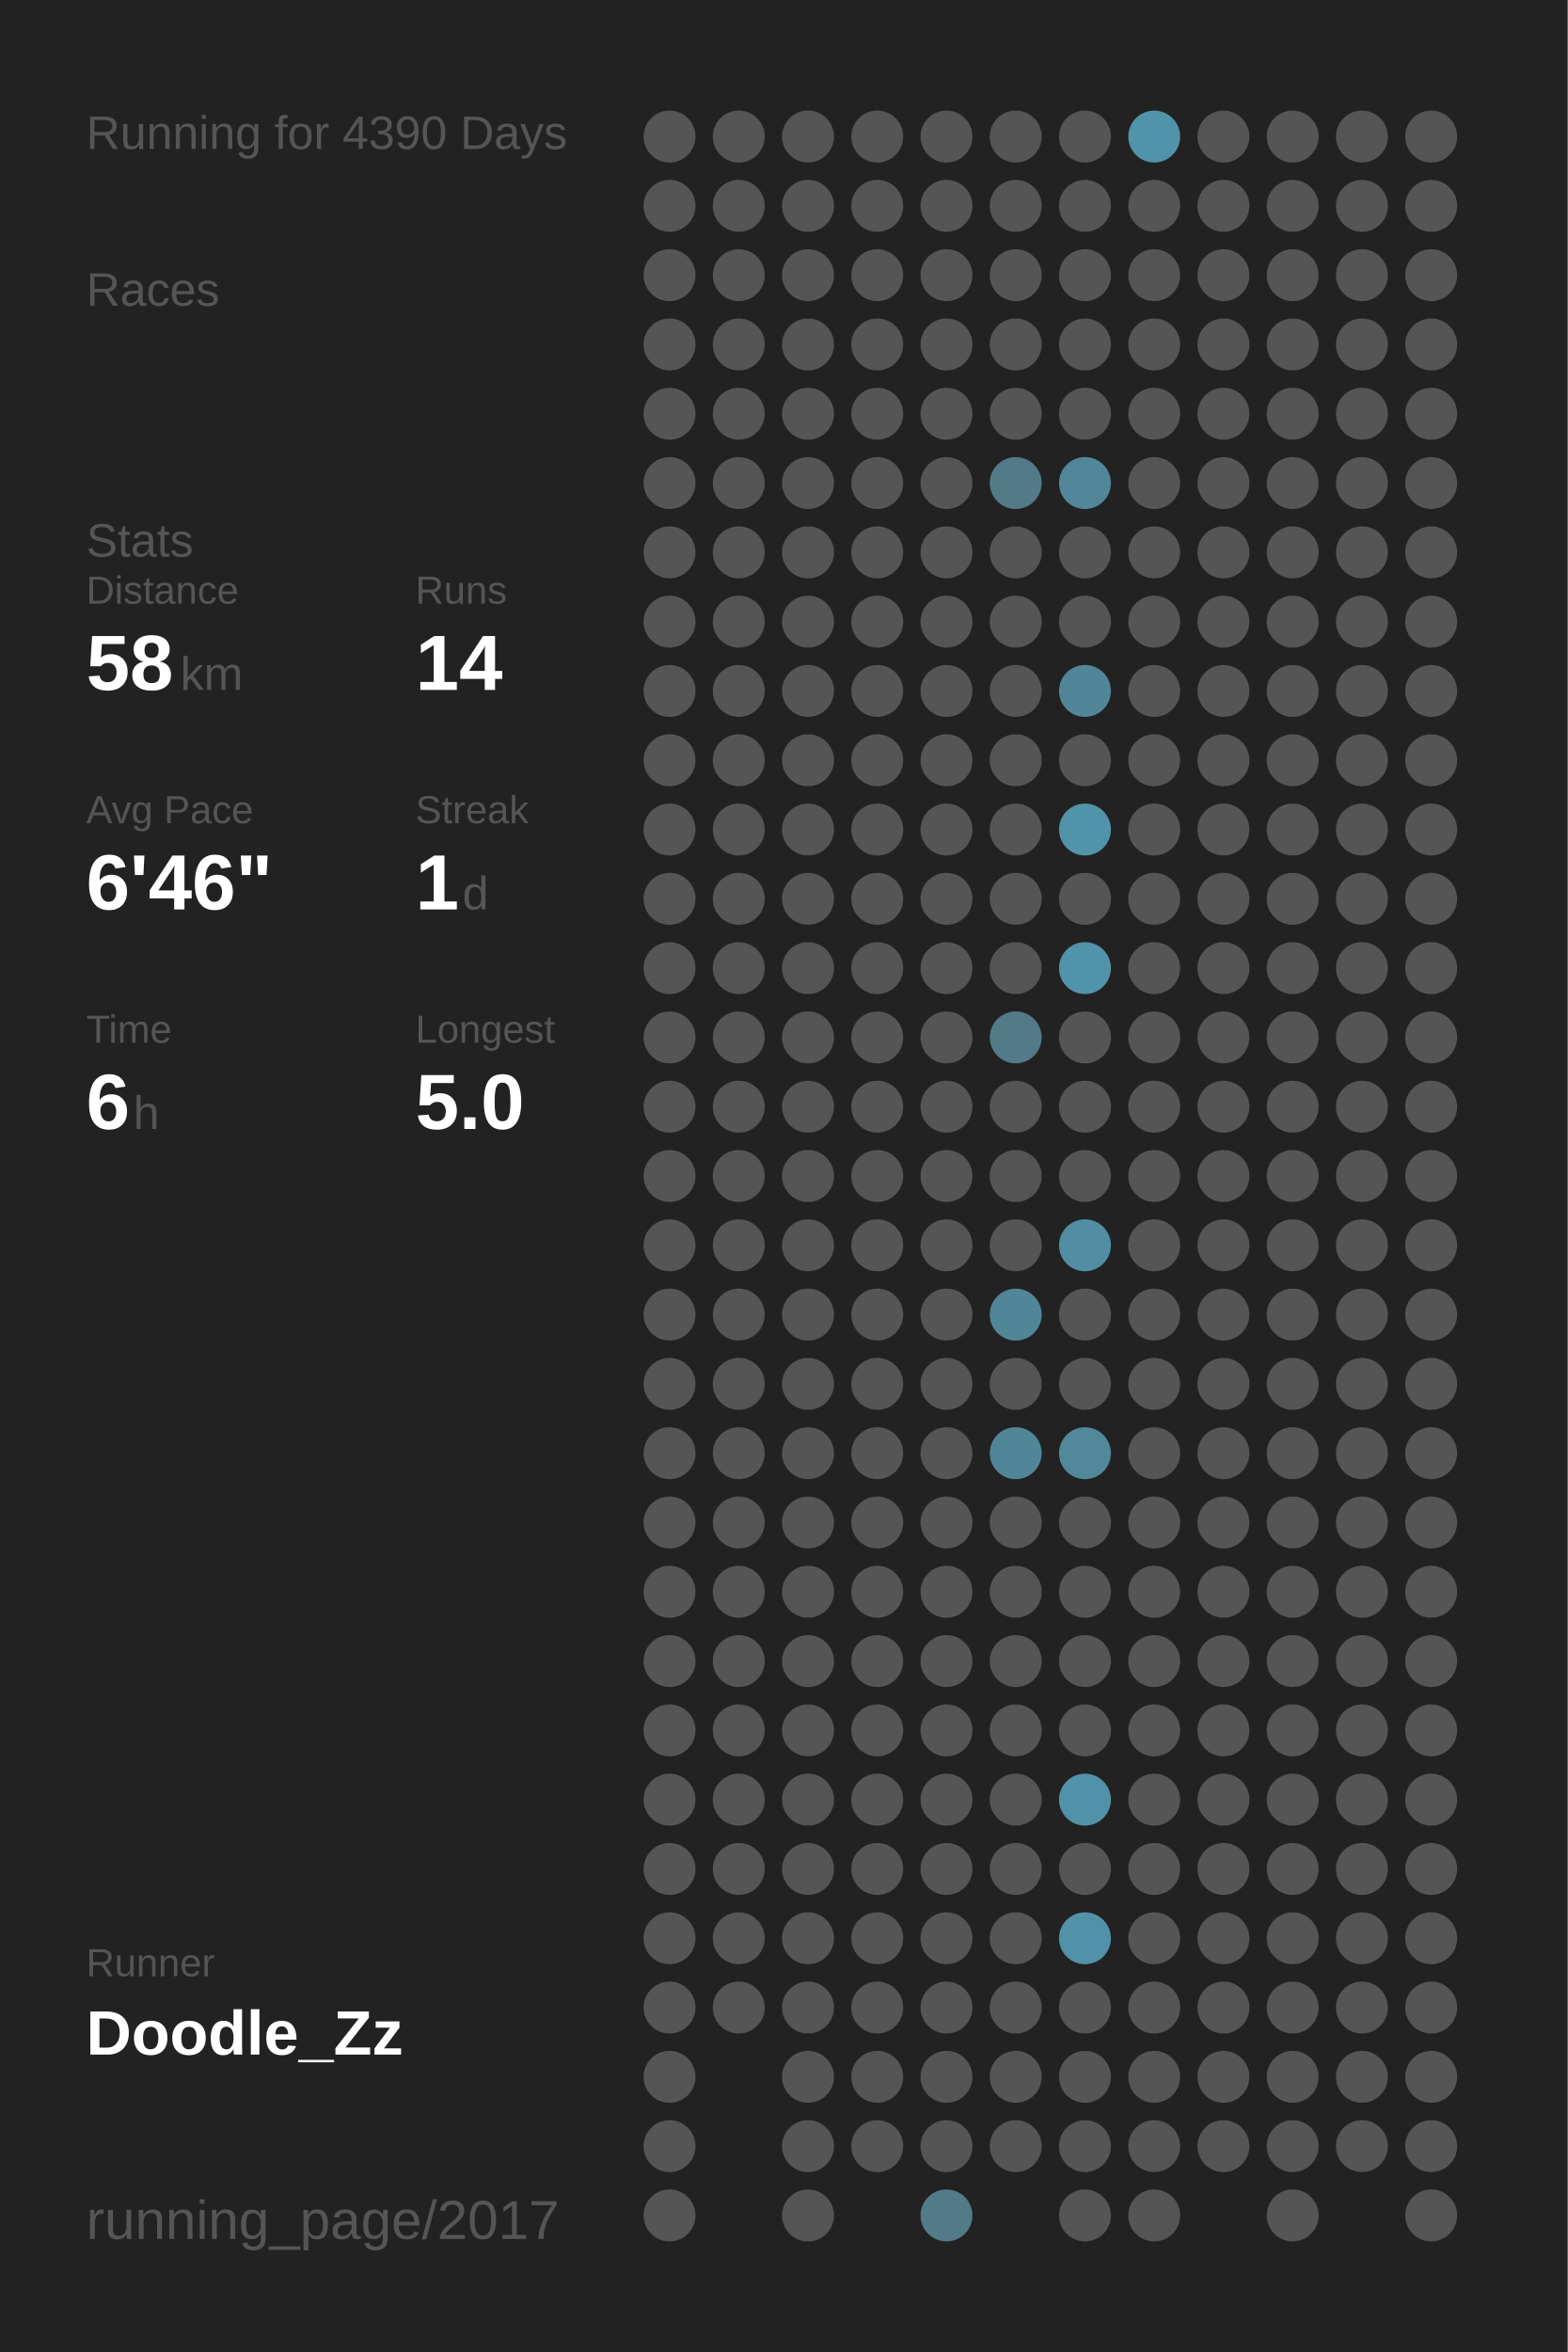
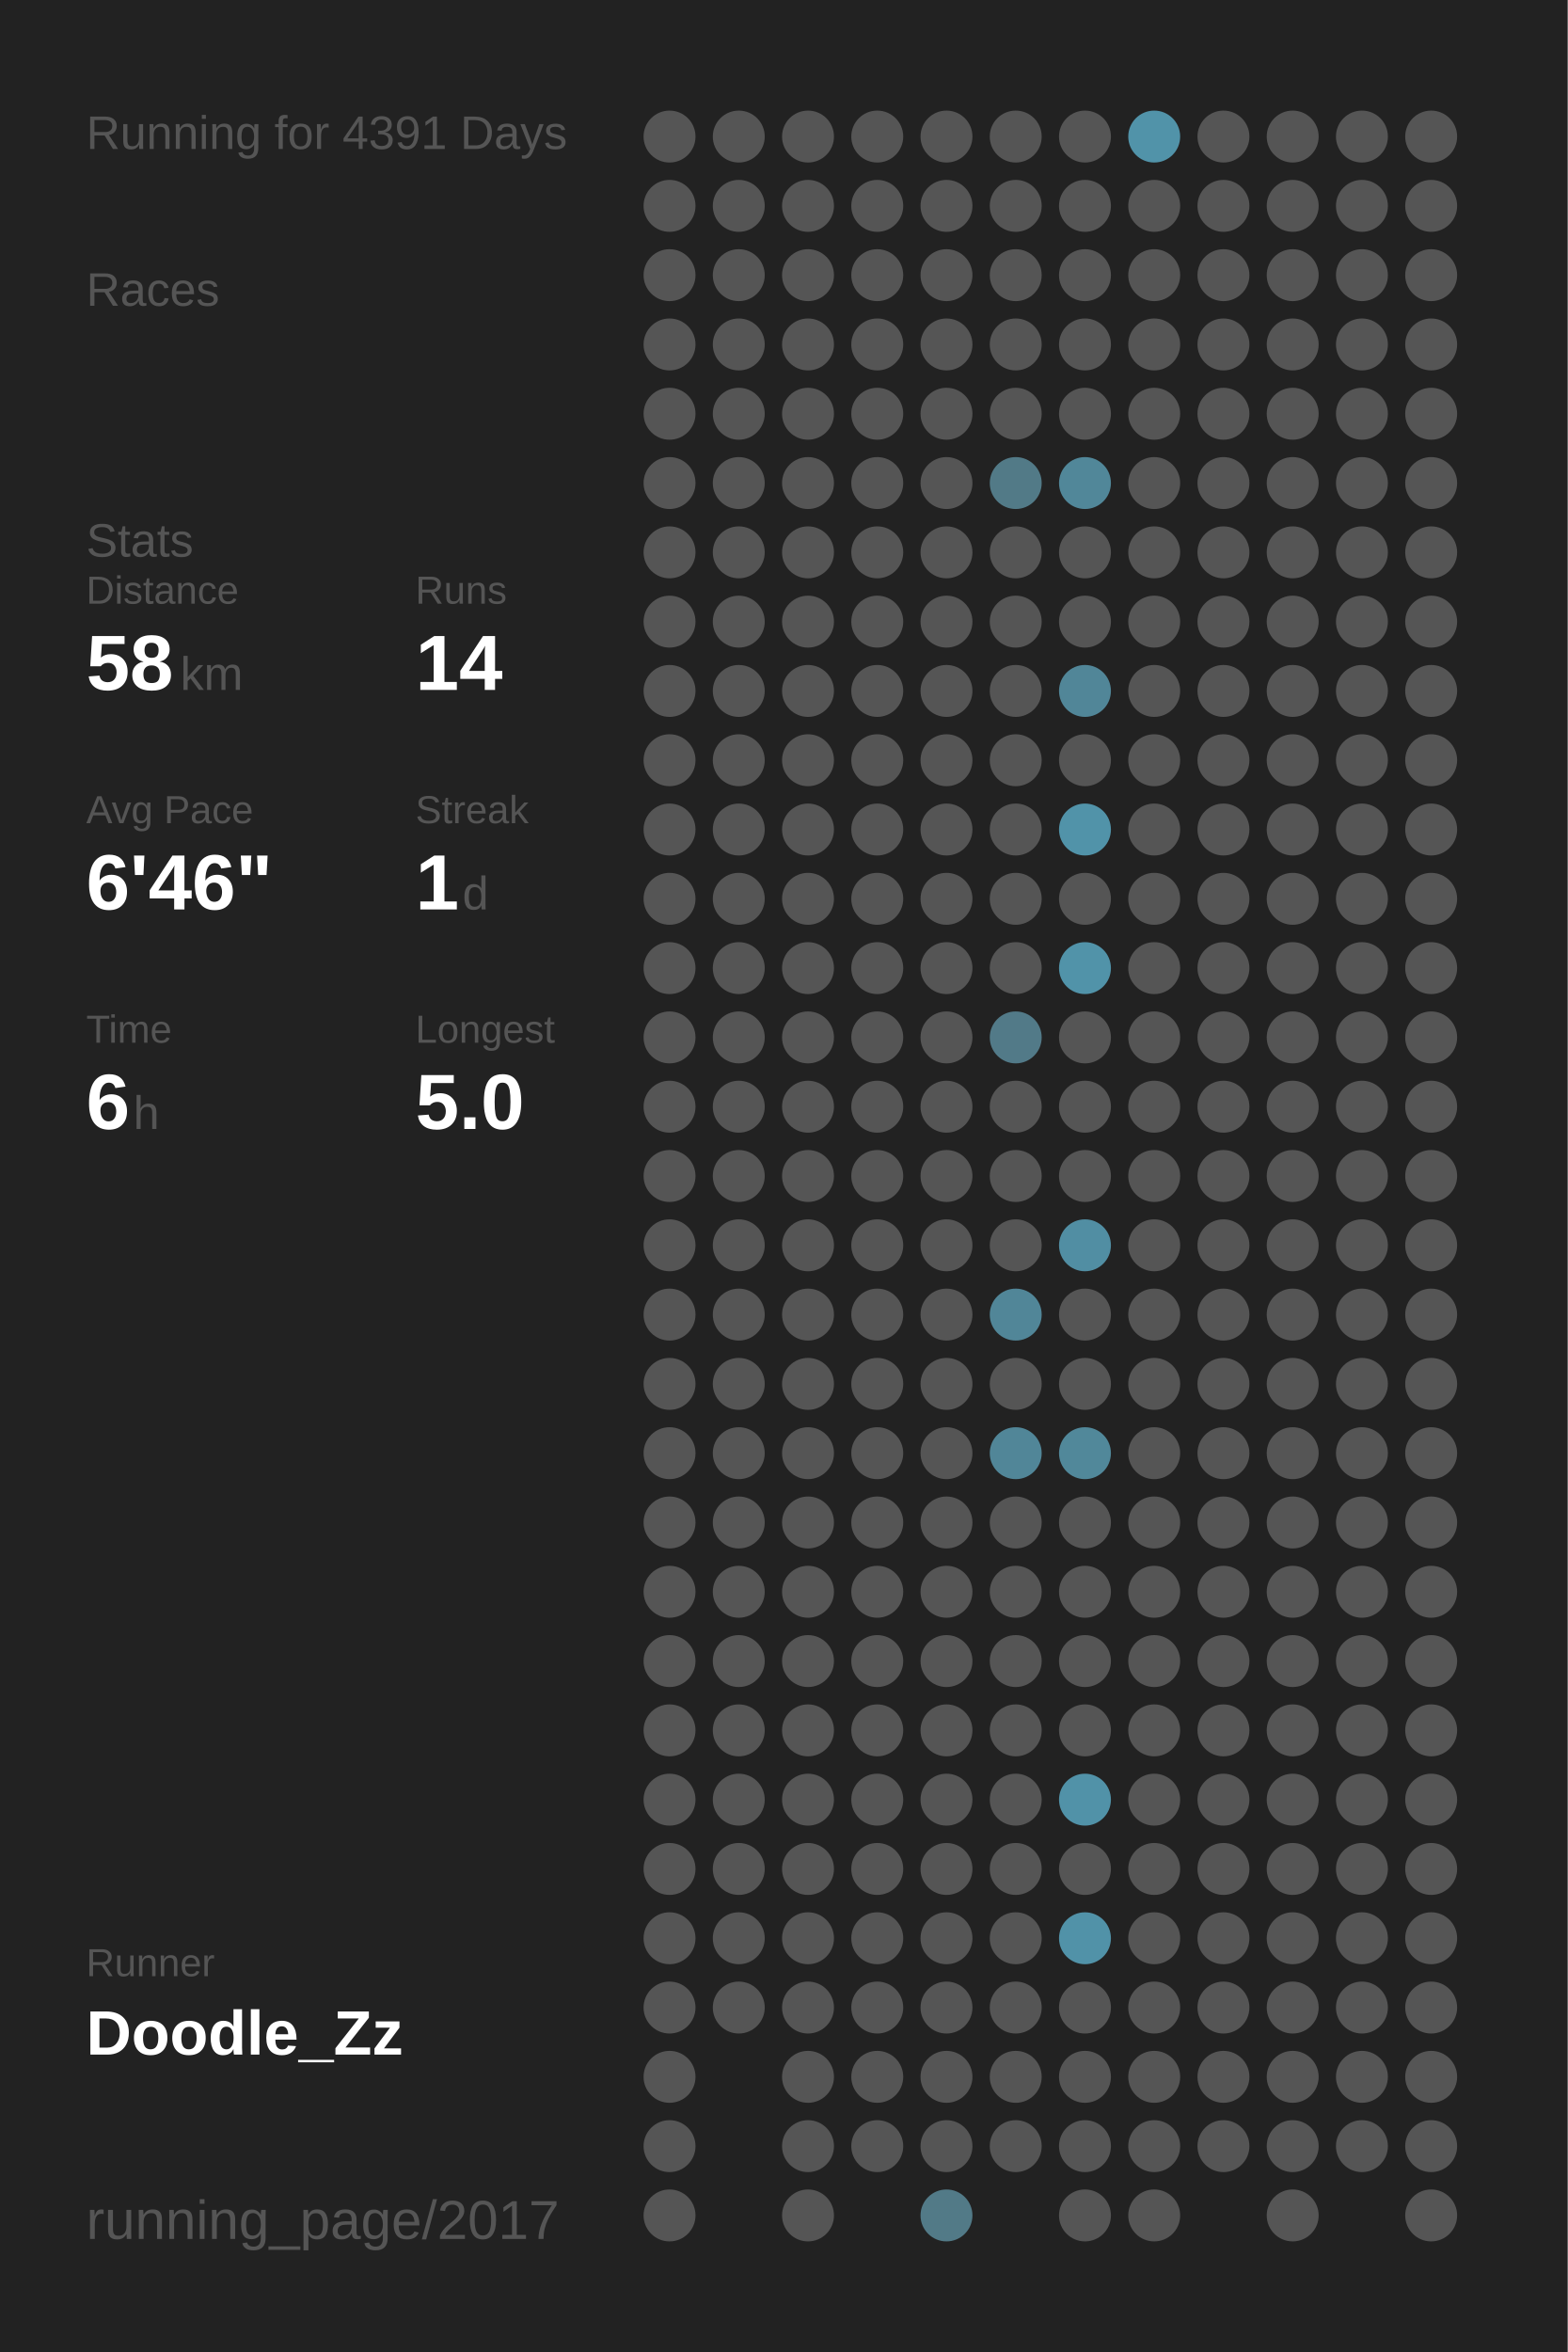
<svg xmlns="http://www.w3.org/2000/svg" baseProfile="full" height="300mm" version="1.1" viewBox="0,0,200,300" width="200mm">
  <defs />
  <rect fill="#222222" height="300" width="200" x="0" y="0" />
-   <text fill="#555555" style="font-size:6px; font-family:Arial;" x="11" y="19">Running for 4390 Days</text>
+   <text fill="#555555" style="font-size:6px; font-family:Arial;" x="11" y="19">Running for 4391 Days</text>
  <text fill="#555555" style="font-size:6px; font-family:Arial;" x="11" y="39">Races</text>
  <text fill="#555555" style="font-size:6px; font-family:Arial;" x="11" y="71">Stats</text>
  <text fill="#555555" style="font-size:5px; font-family:Arial;" x="11" y="77">Distance</text>
  <text fill="#FFFFFF" style="font-size:10px; font-family:Arial; font-weight:bold;" x="11" y="88">58</text>
  <text fill="#555555" style="font-size:6px; font-family:Arial;" x="23" y="88">km</text>
  <text fill="#555555" style="font-size:5px; font-family:Arial;" x="53" y="77">Runs</text>
  <text fill="#FFFFFF" style="font-size:10px; font-family:Arial; font-weight:bold;" x="53" y="88">14</text>
  <text fill="#555555" style="font-size:5px; font-family:Arial;" x="11" y="105">Avg Pace</text>
  <text fill="#FFFFFF" style="font-size:10px; font-family:Arial; font-weight:bold;" x="11" y="116">6'46"</text>
  <text fill="#555555" style="font-size:5px; font-family:Arial;" x="53" y="105">Streak</text>
  <text fill="#FFFFFF" style="font-size:10px; font-family:Arial; font-weight:bold;" x="53" y="116">1</text>
  <text fill="#555555" style="font-size:6px; font-family:Arial;" x="59" y="116">d</text>
  <text fill="#555555" style="font-size:5px; font-family:Arial;" x="11" y="133">Time</text>
  <text fill="#FFFFFF" style="font-size:10px; font-family:Arial; font-weight:bold;" x="11" y="144">6</text>
  <text fill="#555555" style="font-size:6px; font-family:Arial;" x="17" y="144">h</text>
  <text fill="#555555" style="font-size:5px; font-family:Arial;" x="53" y="133">Longest</text>
  <text fill="#FFFFFF" style="font-size:10px; font-family:Arial; font-weight:bold;" x="53" y="144">5.0</text>
  <text fill="#555555" style="font-size:5px; font-family:Arial;" x="11" y="252.065">Runner</text>
  <text fill="#FFFFFF" style="font-size:8px; font-family:Arial; font-weight:bold;" x="11" y="262.065">Doodle_Zz</text>
  <text fill="#555555" style="font-size:7px; font-family:Arial;" x="11" y="285.581">running_page/2017</text>
  <circle cx="85.417" cy="17.419" fill="#555555" r="3.312" />
  <circle cx="85.417" cy="26.258" fill="#555555" r="3.312" />
  <circle cx="85.417" cy="35.097" fill="#555555" r="3.312" />
  <circle cx="85.417" cy="43.935" fill="#555555" r="3.312" />
  <circle cx="85.417" cy="52.774" fill="#555555" r="3.312" />
  <circle cx="85.417" cy="61.613" fill="#555555" r="3.312" />
  <circle cx="85.417" cy="70.452" fill="#555555" r="3.312" />
  <circle cx="85.417" cy="79.29" fill="#555555" r="3.312" />
  <circle cx="85.417" cy="88.129" fill="#555555" r="3.312" />
  <circle cx="85.417" cy="96.968" fill="#555555" r="3.312" />
  <circle cx="85.417" cy="105.806" fill="#555555" r="3.312" />
  <circle cx="85.417" cy="114.645" fill="#555555" r="3.312" />
  <circle cx="85.417" cy="123.484" fill="#555555" r="3.312" />
  <circle cx="85.417" cy="132.323" fill="#555555" r="3.312" />
  <circle cx="85.417" cy="141.161" fill="#555555" r="3.312" />
  <circle cx="85.417" cy="150" fill="#555555" r="3.312" />
  <circle cx="85.417" cy="158.839" fill="#555555" r="3.312" />
  <circle cx="85.417" cy="167.677" fill="#555555" r="3.312" />
  <circle cx="85.417" cy="176.516" fill="#555555" r="3.312" />
  <circle cx="85.417" cy="185.355" fill="#555555" r="3.312" />
  <circle cx="85.417" cy="194.194" fill="#555555" r="3.312" />
  <circle cx="85.417" cy="203.032" fill="#555555" r="3.312" />
  <circle cx="85.417" cy="211.871" fill="#555555" r="3.312" />
  <circle cx="85.417" cy="220.71" fill="#555555" r="3.312" />
  <circle cx="85.417" cy="229.548" fill="#555555" r="3.312" />
  <circle cx="85.417" cy="238.387" fill="#555555" r="3.312" />
  <circle cx="85.417" cy="247.226" fill="#555555" r="3.312" />
  <circle cx="85.417" cy="256.065" fill="#555555" r="3.312" />
  <circle cx="85.417" cy="264.903" fill="#555555" r="3.312" />
  <circle cx="85.417" cy="273.742" fill="#555555" r="3.312" />
  <circle cx="85.417" cy="282.581" fill="#555555" r="3.312" />
  <circle cx="94.25" cy="17.419" fill="#555555" r="3.312" />
  <circle cx="94.25" cy="26.258" fill="#555555" r="3.312" />
  <circle cx="94.25" cy="35.097" fill="#555555" r="3.312" />
  <circle cx="94.25" cy="43.935" fill="#555555" r="3.312" />
  <circle cx="94.25" cy="52.774" fill="#555555" r="3.312" />
  <circle cx="94.25" cy="61.613" fill="#555555" r="3.312" />
  <circle cx="94.25" cy="70.452" fill="#555555" r="3.312" />
  <circle cx="94.25" cy="79.29" fill="#555555" r="3.312" />
  <circle cx="94.25" cy="88.129" fill="#555555" r="3.312" />
  <circle cx="94.25" cy="96.968" fill="#555555" r="3.312" />
  <circle cx="94.25" cy="105.806" fill="#555555" r="3.312" />
  <circle cx="94.25" cy="114.645" fill="#555555" r="3.312" />
  <circle cx="94.25" cy="123.484" fill="#555555" r="3.312" />
  <circle cx="94.25" cy="132.323" fill="#555555" r="3.312" />
  <circle cx="94.25" cy="141.161" fill="#555555" r="3.312" />
  <circle cx="94.25" cy="150" fill="#555555" r="3.312" />
  <circle cx="94.25" cy="158.839" fill="#555555" r="3.312" />
  <circle cx="94.25" cy="167.677" fill="#555555" r="3.312" />
  <circle cx="94.25" cy="176.516" fill="#555555" r="3.312" />
  <circle cx="94.25" cy="185.355" fill="#555555" r="3.312" />
  <circle cx="94.25" cy="194.194" fill="#555555" r="3.312" />
  <circle cx="94.25" cy="203.032" fill="#555555" r="3.312" />
  <circle cx="94.25" cy="211.871" fill="#555555" r="3.312" />
  <circle cx="94.25" cy="220.71" fill="#555555" r="3.312" />
  <circle cx="94.25" cy="229.548" fill="#555555" r="3.312" />
  <circle cx="94.25" cy="238.387" fill="#555555" r="3.312" />
  <circle cx="94.25" cy="247.226" fill="#555555" r="3.312" />
  <circle cx="94.25" cy="256.065" fill="#555555" r="3.312" />
  <circle cx="103.083" cy="17.419" fill="#555555" r="3.312" />
  <circle cx="103.083" cy="26.258" fill="#555555" r="3.312" />
  <circle cx="103.083" cy="35.097" fill="#555555" r="3.312" />
  <circle cx="103.083" cy="43.935" fill="#555555" r="3.312" />
  <circle cx="103.083" cy="52.774" fill="#555555" r="3.312" />
  <circle cx="103.083" cy="61.613" fill="#555555" r="3.312" />
  <circle cx="103.083" cy="70.452" fill="#555555" r="3.312" />
  <circle cx="103.083" cy="79.29" fill="#555555" r="3.312" />
  <circle cx="103.083" cy="88.129" fill="#555555" r="3.312" />
  <circle cx="103.083" cy="96.968" fill="#555555" r="3.312" />
  <circle cx="103.083" cy="105.806" fill="#555555" r="3.312" />
  <circle cx="103.083" cy="114.645" fill="#555555" r="3.312" />
  <circle cx="103.083" cy="123.484" fill="#555555" r="3.312" />
  <circle cx="103.083" cy="132.323" fill="#555555" r="3.312" />
  <circle cx="103.083" cy="141.161" fill="#555555" r="3.312" />
  <circle cx="103.083" cy="150" fill="#555555" r="3.312" />
  <circle cx="103.083" cy="158.839" fill="#555555" r="3.312" />
  <circle cx="103.083" cy="167.677" fill="#555555" r="3.312" />
  <circle cx="103.083" cy="176.516" fill="#555555" r="3.312" />
  <circle cx="103.083" cy="185.355" fill="#555555" r="3.312" />
  <circle cx="103.083" cy="194.194" fill="#555555" r="3.312" />
  <circle cx="103.083" cy="203.032" fill="#555555" r="3.312" />
  <circle cx="103.083" cy="211.871" fill="#555555" r="3.312" />
  <circle cx="103.083" cy="220.71" fill="#555555" r="3.312" />
  <circle cx="103.083" cy="229.548" fill="#555555" r="3.312" />
  <circle cx="103.083" cy="238.387" fill="#555555" r="3.312" />
  <circle cx="103.083" cy="247.226" fill="#555555" r="3.312" />
  <circle cx="103.083" cy="256.065" fill="#555555" r="3.312" />
  <circle cx="103.083" cy="264.903" fill="#555555" r="3.312" />
  <circle cx="103.083" cy="273.742" fill="#555555" r="3.312" />
  <circle cx="103.083" cy="282.581" fill="#555555" r="3.312" />
  <circle cx="111.917" cy="17.419" fill="#555555" r="3.312" />
  <circle cx="111.917" cy="26.258" fill="#555555" r="3.312" />
  <circle cx="111.917" cy="35.097" fill="#555555" r="3.312" />
  <circle cx="111.917" cy="43.935" fill="#555555" r="3.312" />
  <circle cx="111.917" cy="52.774" fill="#555555" r="3.312" />
  <circle cx="111.917" cy="61.613" fill="#555555" r="3.312" />
  <circle cx="111.917" cy="70.452" fill="#555555" r="3.312" />
  <circle cx="111.917" cy="79.29" fill="#555555" r="3.312" />
  <circle cx="111.917" cy="88.129" fill="#555555" r="3.312" />
  <circle cx="111.917" cy="96.968" fill="#555555" r="3.312" />
  <circle cx="111.917" cy="105.806" fill="#555555" r="3.312" />
  <circle cx="111.917" cy="114.645" fill="#555555" r="3.312" />
  <circle cx="111.917" cy="123.484" fill="#555555" r="3.312" />
  <circle cx="111.917" cy="132.323" fill="#555555" r="3.312" />
  <circle cx="111.917" cy="141.161" fill="#555555" r="3.312" />
  <circle cx="111.917" cy="150" fill="#555555" r="3.312" />
  <circle cx="111.917" cy="158.839" fill="#555555" r="3.312" />
  <circle cx="111.917" cy="167.677" fill="#555555" r="3.312" />
  <circle cx="111.917" cy="176.516" fill="#555555" r="3.312" />
  <circle cx="111.917" cy="185.355" fill="#555555" r="3.312" />
  <circle cx="111.917" cy="194.194" fill="#555555" r="3.312" />
  <circle cx="111.917" cy="203.032" fill="#555555" r="3.312" />
  <circle cx="111.917" cy="211.871" fill="#555555" r="3.312" />
  <circle cx="111.917" cy="220.71" fill="#555555" r="3.312" />
  <circle cx="111.917" cy="229.548" fill="#555555" r="3.312" />
  <circle cx="111.917" cy="238.387" fill="#555555" r="3.312" />
  <circle cx="111.917" cy="247.226" fill="#555555" r="3.312" />
  <circle cx="111.917" cy="256.065" fill="#555555" r="3.312" />
  <circle cx="111.917" cy="264.903" fill="#555555" r="3.312" />
  <circle cx="111.917" cy="273.742" fill="#555555" r="3.312" />
  <circle cx="120.75" cy="17.419" fill="#555555" r="3.312" />
  <circle cx="120.75" cy="26.258" fill="#555555" r="3.312" />
  <circle cx="120.75" cy="35.097" fill="#555555" r="3.312" />
  <circle cx="120.75" cy="43.935" fill="#555555" r="3.312" />
  <circle cx="120.75" cy="52.774" fill="#555555" r="3.312" />
  <circle cx="120.75" cy="61.613" fill="#555555" r="3.312" />
  <circle cx="120.75" cy="70.452" fill="#555555" r="3.312" />
  <circle cx="120.75" cy="79.29" fill="#555555" r="3.312" />
  <circle cx="120.75" cy="88.129" fill="#555555" r="3.312" />
  <circle cx="120.75" cy="96.968" fill="#555555" r="3.312" />
  <circle cx="120.75" cy="105.806" fill="#555555" r="3.312" />
  <circle cx="120.75" cy="114.645" fill="#555555" r="3.312" />
  <circle cx="120.75" cy="123.484" fill="#555555" r="3.312" />
  <circle cx="120.75" cy="132.323" fill="#555555" r="3.312" />
  <circle cx="120.75" cy="141.161" fill="#555555" r="3.312" />
  <circle cx="120.75" cy="150" fill="#555555" r="3.312" />
  <circle cx="120.75" cy="158.839" fill="#555555" r="3.312" />
  <circle cx="120.75" cy="167.677" fill="#555555" r="3.312" />
  <circle cx="120.75" cy="176.516" fill="#555555" r="3.312" />
  <circle cx="120.75" cy="185.355" fill="#555555" r="3.312" />
  <circle cx="120.75" cy="194.194" fill="#555555" r="3.312" />
  <circle cx="120.75" cy="203.032" fill="#555555" r="3.312" />
  <circle cx="120.75" cy="211.871" fill="#555555" r="3.312" />
  <circle cx="120.75" cy="220.71" fill="#555555" r="3.312" />
  <circle cx="120.75" cy="229.548" fill="#555555" r="3.312" />
  <circle cx="120.75" cy="238.387" fill="#555555" r="3.312" />
  <circle cx="120.75" cy="247.226" fill="#555555" r="3.312" />
  <circle cx="120.75" cy="256.065" fill="#555555" r="3.312" />
  <circle cx="120.75" cy="264.903" fill="#555555" r="3.312" />
  <circle cx="120.75" cy="273.742" fill="#555555" r="3.312" />
  <circle cx="120.75" cy="282.581" fill="#527a87" r="3.312" />
  <circle cx="129.583" cy="17.419" fill="#555555" r="3.312" />
  <circle cx="129.583" cy="26.258" fill="#555555" r="3.312" />
  <circle cx="129.583" cy="35.097" fill="#555555" r="3.312" />
  <circle cx="129.583" cy="43.935" fill="#555555" r="3.312" />
  <circle cx="129.583" cy="52.774" fill="#555555" r="3.312" />
  <circle cx="129.583" cy="61.613" fill="#527a87" r="3.312" />
  <circle cx="129.583" cy="70.452" fill="#555555" r="3.312" />
  <circle cx="129.583" cy="79.29" fill="#555555" r="3.312" />
  <circle cx="129.583" cy="88.129" fill="#555555" r="3.312" />
  <circle cx="129.583" cy="96.968" fill="#555555" r="3.312" />
  <circle cx="129.583" cy="105.806" fill="#555555" r="3.312" />
  <circle cx="129.583" cy="114.645" fill="#555555" r="3.312" />
  <circle cx="129.583" cy="123.484" fill="#555555" r="3.312" />
  <circle cx="129.583" cy="132.323" fill="#527a88" r="3.312" />
  <circle cx="129.583" cy="141.161" fill="#555555" r="3.312" />
  <circle cx="129.583" cy="150" fill="#555555" r="3.312" />
  <circle cx="129.583" cy="158.839" fill="#555555" r="3.312" />
  <circle cx="129.583" cy="167.677" fill="#518698" r="3.312" />
  <circle cx="129.583" cy="176.516" fill="#555555" r="3.312" />
  <circle cx="129.583" cy="185.355" fill="#518698" r="3.312" />
  <circle cx="129.583" cy="194.194" fill="#555555" r="3.312" />
  <circle cx="129.583" cy="203.032" fill="#555555" r="3.312" />
  <circle cx="129.583" cy="211.871" fill="#555555" r="3.312" />
  <circle cx="129.583" cy="220.71" fill="#555555" r="3.312" />
  <circle cx="129.583" cy="229.548" fill="#555555" r="3.312" />
  <circle cx="129.583" cy="238.387" fill="#555555" r="3.312" />
  <circle cx="129.583" cy="247.226" fill="#555555" r="3.312" />
  <circle cx="129.583" cy="256.065" fill="#555555" r="3.312" />
  <circle cx="129.583" cy="264.903" fill="#555555" r="3.312" />
  <circle cx="129.583" cy="273.742" fill="#555555" r="3.312" />
  <circle cx="138.417" cy="17.419" fill="#555555" r="3.312" />
  <circle cx="138.417" cy="26.258" fill="#555555" r="3.312" />
  <circle cx="138.417" cy="35.097" fill="#555555" r="3.312" />
  <circle cx="138.417" cy="43.935" fill="#555555" r="3.312" />
  <circle cx="138.417" cy="52.774" fill="#555555" r="3.312" />
  <circle cx="138.417" cy="61.613" fill="#518799" r="3.312" />
  <circle cx="138.417" cy="70.452" fill="#555555" r="3.312" />
  <circle cx="138.417" cy="79.29" fill="#555555" r="3.312" />
  <circle cx="138.417" cy="88.129" fill="#518698" r="3.312" />
  <circle cx="138.417" cy="96.968" fill="#555555" r="3.312" />
  <circle cx="138.417" cy="105.806" fill="#5193a9" r="3.312" />
  <circle cx="138.417" cy="114.645" fill="#555555" r="3.312" />
  <circle cx="138.417" cy="123.484" fill="#5193a9" r="3.312" />
  <circle cx="138.417" cy="132.323" fill="#555555" r="3.312" />
  <circle cx="138.417" cy="141.161" fill="#555555" r="3.312" />
  <circle cx="138.417" cy="150" fill="#555555" r="3.312" />
  <circle cx="138.417" cy="158.839" fill="#518ea3" r="3.312" />
  <circle cx="138.417" cy="167.677" fill="#555555" r="3.312" />
  <circle cx="138.417" cy="176.516" fill="#555555" r="3.312" />
  <circle cx="138.417" cy="185.355" fill="#51889a" r="3.312" />
  <circle cx="138.417" cy="194.194" fill="#555555" r="3.312" />
  <circle cx="138.417" cy="203.032" fill="#555555" r="3.312" />
  <circle cx="138.417" cy="211.871" fill="#555555" r="3.312" />
  <circle cx="138.417" cy="220.71" fill="#555555" r="3.312" />
  <circle cx="138.417" cy="229.548" fill="#5192a8" r="3.312" />
  <circle cx="138.417" cy="238.387" fill="#555555" r="3.312" />
  <circle cx="138.417" cy="247.226" fill="#5192a8" r="3.312" />
  <circle cx="138.417" cy="256.065" fill="#555555" r="3.312" />
  <circle cx="138.417" cy="264.903" fill="#555555" r="3.312" />
  <circle cx="138.417" cy="273.742" fill="#555555" r="3.312" />
  <circle cx="138.417" cy="282.581" fill="#555555" r="3.312" />
  <circle cx="147.25" cy="17.419" fill="#5193a9" r="3.312" />
  <circle cx="147.25" cy="26.258" fill="#555555" r="3.312" />
  <circle cx="147.25" cy="35.097" fill="#555555" r="3.312" />
  <circle cx="147.25" cy="43.935" fill="#555555" r="3.312" />
  <circle cx="147.25" cy="52.774" fill="#555555" r="3.312" />
  <circle cx="147.25" cy="61.613" fill="#555555" r="3.312" />
  <circle cx="147.25" cy="70.452" fill="#555555" r="3.312" />
  <circle cx="147.25" cy="79.29" fill="#555555" r="3.312" />
  <circle cx="147.25" cy="88.129" fill="#555555" r="3.312" />
  <circle cx="147.25" cy="96.968" fill="#555555" r="3.312" />
  <circle cx="147.25" cy="105.806" fill="#555555" r="3.312" />
  <circle cx="147.25" cy="114.645" fill="#555555" r="3.312" />
  <circle cx="147.25" cy="123.484" fill="#555555" r="3.312" />
  <circle cx="147.25" cy="132.323" fill="#555555" r="3.312" />
  <circle cx="147.25" cy="141.161" fill="#555555" r="3.312" />
  <circle cx="147.25" cy="150" fill="#555555" r="3.312" />
  <circle cx="147.25" cy="158.839" fill="#555555" r="3.312" />
  <circle cx="147.25" cy="167.677" fill="#555555" r="3.312" />
  <circle cx="147.25" cy="176.516" fill="#555555" r="3.312" />
  <circle cx="147.25" cy="185.355" fill="#555555" r="3.312" />
  <circle cx="147.25" cy="194.194" fill="#555555" r="3.312" />
  <circle cx="147.25" cy="203.032" fill="#555555" r="3.312" />
  <circle cx="147.25" cy="211.871" fill="#555555" r="3.312" />
  <circle cx="147.25" cy="220.71" fill="#555555" r="3.312" />
  <circle cx="147.25" cy="229.548" fill="#555555" r="3.312" />
  <circle cx="147.25" cy="238.387" fill="#555555" r="3.312" />
  <circle cx="147.25" cy="247.226" fill="#555555" r="3.312" />
  <circle cx="147.25" cy="256.065" fill="#555555" r="3.312" />
  <circle cx="147.25" cy="264.903" fill="#555555" r="3.312" />
  <circle cx="147.25" cy="273.742" fill="#555555" r="3.312" />
  <circle cx="147.25" cy="282.581" fill="#555555" r="3.312" />
  <circle cx="156.083" cy="17.419" fill="#555555" r="3.312" />
  <circle cx="156.083" cy="26.258" fill="#555555" r="3.312" />
  <circle cx="156.083" cy="35.097" fill="#555555" r="3.312" />
  <circle cx="156.083" cy="43.935" fill="#555555" r="3.312" />
  <circle cx="156.083" cy="52.774" fill="#555555" r="3.312" />
  <circle cx="156.083" cy="61.613" fill="#555555" r="3.312" />
  <circle cx="156.083" cy="70.452" fill="#555555" r="3.312" />
  <circle cx="156.083" cy="79.29" fill="#555555" r="3.312" />
  <circle cx="156.083" cy="88.129" fill="#555555" r="3.312" />
  <circle cx="156.083" cy="96.968" fill="#555555" r="3.312" />
  <circle cx="156.083" cy="105.806" fill="#555555" r="3.312" />
  <circle cx="156.083" cy="114.645" fill="#555555" r="3.312" />
  <circle cx="156.083" cy="123.484" fill="#555555" r="3.312" />
  <circle cx="156.083" cy="132.323" fill="#555555" r="3.312" />
  <circle cx="156.083" cy="141.161" fill="#555555" r="3.312" />
  <circle cx="156.083" cy="150" fill="#555555" r="3.312" />
  <circle cx="156.083" cy="158.839" fill="#555555" r="3.312" />
  <circle cx="156.083" cy="167.677" fill="#555555" r="3.312" />
  <circle cx="156.083" cy="176.516" fill="#555555" r="3.312" />
  <circle cx="156.083" cy="185.355" fill="#555555" r="3.312" />
  <circle cx="156.083" cy="194.194" fill="#555555" r="3.312" />
  <circle cx="156.083" cy="203.032" fill="#555555" r="3.312" />
  <circle cx="156.083" cy="211.871" fill="#555555" r="3.312" />
  <circle cx="156.083" cy="220.71" fill="#555555" r="3.312" />
  <circle cx="156.083" cy="229.548" fill="#555555" r="3.312" />
  <circle cx="156.083" cy="238.387" fill="#555555" r="3.312" />
  <circle cx="156.083" cy="247.226" fill="#555555" r="3.312" />
  <circle cx="156.083" cy="256.065" fill="#555555" r="3.312" />
  <circle cx="156.083" cy="264.903" fill="#555555" r="3.312" />
  <circle cx="156.083" cy="273.742" fill="#555555" r="3.312" />
  <circle cx="164.917" cy="17.419" fill="#555555" r="3.312" />
  <circle cx="164.917" cy="26.258" fill="#555555" r="3.312" />
  <circle cx="164.917" cy="35.097" fill="#555555" r="3.312" />
  <circle cx="164.917" cy="43.935" fill="#555555" r="3.312" />
  <circle cx="164.917" cy="52.774" fill="#555555" r="3.312" />
  <circle cx="164.917" cy="61.613" fill="#555555" r="3.312" />
  <circle cx="164.917" cy="70.452" fill="#555555" r="3.312" />
  <circle cx="164.917" cy="79.29" fill="#555555" r="3.312" />
  <circle cx="164.917" cy="88.129" fill="#555555" r="3.312" />
  <circle cx="164.917" cy="96.968" fill="#555555" r="3.312" />
  <circle cx="164.917" cy="105.806" fill="#555555" r="3.312" />
  <circle cx="164.917" cy="114.645" fill="#555555" r="3.312" />
  <circle cx="164.917" cy="123.484" fill="#555555" r="3.312" />
  <circle cx="164.917" cy="132.323" fill="#555555" r="3.312" />
  <circle cx="164.917" cy="141.161" fill="#555555" r="3.312" />
  <circle cx="164.917" cy="150" fill="#555555" r="3.312" />
  <circle cx="164.917" cy="158.839" fill="#555555" r="3.312" />
  <circle cx="164.917" cy="167.677" fill="#555555" r="3.312" />
  <circle cx="164.917" cy="176.516" fill="#555555" r="3.312" />
  <circle cx="164.917" cy="185.355" fill="#555555" r="3.312" />
  <circle cx="164.917" cy="194.194" fill="#555555" r="3.312" />
  <circle cx="164.917" cy="203.032" fill="#555555" r="3.312" />
  <circle cx="164.917" cy="211.871" fill="#555555" r="3.312" />
  <circle cx="164.917" cy="220.71" fill="#555555" r="3.312" />
  <circle cx="164.917" cy="229.548" fill="#555555" r="3.312" />
  <circle cx="164.917" cy="238.387" fill="#555555" r="3.312" />
  <circle cx="164.917" cy="247.226" fill="#555555" r="3.312" />
  <circle cx="164.917" cy="256.065" fill="#555555" r="3.312" />
  <circle cx="164.917" cy="264.903" fill="#555555" r="3.312" />
  <circle cx="164.917" cy="273.742" fill="#555555" r="3.312" />
  <circle cx="164.917" cy="282.581" fill="#555555" r="3.312" />
  <circle cx="173.75" cy="17.419" fill="#555555" r="3.312" />
  <circle cx="173.75" cy="26.258" fill="#555555" r="3.312" />
  <circle cx="173.75" cy="35.097" fill="#555555" r="3.312" />
  <circle cx="173.75" cy="43.935" fill="#555555" r="3.312" />
  <circle cx="173.75" cy="52.774" fill="#555555" r="3.312" />
  <circle cx="173.75" cy="61.613" fill="#555555" r="3.312" />
  <circle cx="173.75" cy="70.452" fill="#555555" r="3.312" />
  <circle cx="173.75" cy="79.29" fill="#555555" r="3.312" />
  <circle cx="173.75" cy="88.129" fill="#555555" r="3.312" />
  <circle cx="173.75" cy="96.968" fill="#555555" r="3.312" />
  <circle cx="173.75" cy="105.806" fill="#555555" r="3.312" />
  <circle cx="173.75" cy="114.645" fill="#555555" r="3.312" />
  <circle cx="173.75" cy="123.484" fill="#555555" r="3.312" />
  <circle cx="173.75" cy="132.323" fill="#555555" r="3.312" />
  <circle cx="173.75" cy="141.161" fill="#555555" r="3.312" />
  <circle cx="173.75" cy="150" fill="#555555" r="3.312" />
  <circle cx="173.75" cy="158.839" fill="#555555" r="3.312" />
  <circle cx="173.75" cy="167.677" fill="#555555" r="3.312" />
  <circle cx="173.75" cy="176.516" fill="#555555" r="3.312" />
  <circle cx="173.75" cy="185.355" fill="#555555" r="3.312" />
  <circle cx="173.75" cy="194.194" fill="#555555" r="3.312" />
  <circle cx="173.75" cy="203.032" fill="#555555" r="3.312" />
  <circle cx="173.75" cy="211.871" fill="#555555" r="3.312" />
  <circle cx="173.75" cy="220.71" fill="#555555" r="3.312" />
  <circle cx="173.75" cy="229.548" fill="#555555" r="3.312" />
  <circle cx="173.75" cy="238.387" fill="#555555" r="3.312" />
  <circle cx="173.75" cy="247.226" fill="#555555" r="3.312" />
  <circle cx="173.75" cy="256.065" fill="#555555" r="3.312" />
  <circle cx="173.75" cy="264.903" fill="#555555" r="3.312" />
  <circle cx="173.75" cy="273.742" fill="#555555" r="3.312" />
  <circle cx="182.583" cy="17.419" fill="#555555" r="3.312" />
  <circle cx="182.583" cy="26.258" fill="#555555" r="3.312" />
  <circle cx="182.583" cy="35.097" fill="#555555" r="3.312" />
  <circle cx="182.583" cy="43.935" fill="#555555" r="3.312" />
  <circle cx="182.583" cy="52.774" fill="#555555" r="3.312" />
  <circle cx="182.583" cy="61.613" fill="#555555" r="3.312" />
  <circle cx="182.583" cy="70.452" fill="#555555" r="3.312" />
  <circle cx="182.583" cy="79.29" fill="#555555" r="3.312" />
  <circle cx="182.583" cy="88.129" fill="#555555" r="3.312" />
  <circle cx="182.583" cy="96.968" fill="#555555" r="3.312" />
  <circle cx="182.583" cy="105.806" fill="#555555" r="3.312" />
  <circle cx="182.583" cy="114.645" fill="#555555" r="3.312" />
  <circle cx="182.583" cy="123.484" fill="#555555" r="3.312" />
  <circle cx="182.583" cy="132.323" fill="#555555" r="3.312" />
  <circle cx="182.583" cy="141.161" fill="#555555" r="3.312" />
  <circle cx="182.583" cy="150" fill="#555555" r="3.312" />
  <circle cx="182.583" cy="158.839" fill="#555555" r="3.312" />
  <circle cx="182.583" cy="167.677" fill="#555555" r="3.312" />
  <circle cx="182.583" cy="176.516" fill="#555555" r="3.312" />
  <circle cx="182.583" cy="185.355" fill="#555555" r="3.312" />
  <circle cx="182.583" cy="194.194" fill="#555555" r="3.312" />
  <circle cx="182.583" cy="203.032" fill="#555555" r="3.312" />
  <circle cx="182.583" cy="211.871" fill="#555555" r="3.312" />
  <circle cx="182.583" cy="220.71" fill="#555555" r="3.312" />
  <circle cx="182.583" cy="229.548" fill="#555555" r="3.312" />
  <circle cx="182.583" cy="238.387" fill="#555555" r="3.312" />
  <circle cx="182.583" cy="247.226" fill="#555555" r="3.312" />
  <circle cx="182.583" cy="256.065" fill="#555555" r="3.312" />
  <circle cx="182.583" cy="264.903" fill="#555555" r="3.312" />
  <circle cx="182.583" cy="273.742" fill="#555555" r="3.312" />
  <circle cx="182.583" cy="282.581" fill="#555555" r="3.312" />
</svg>
